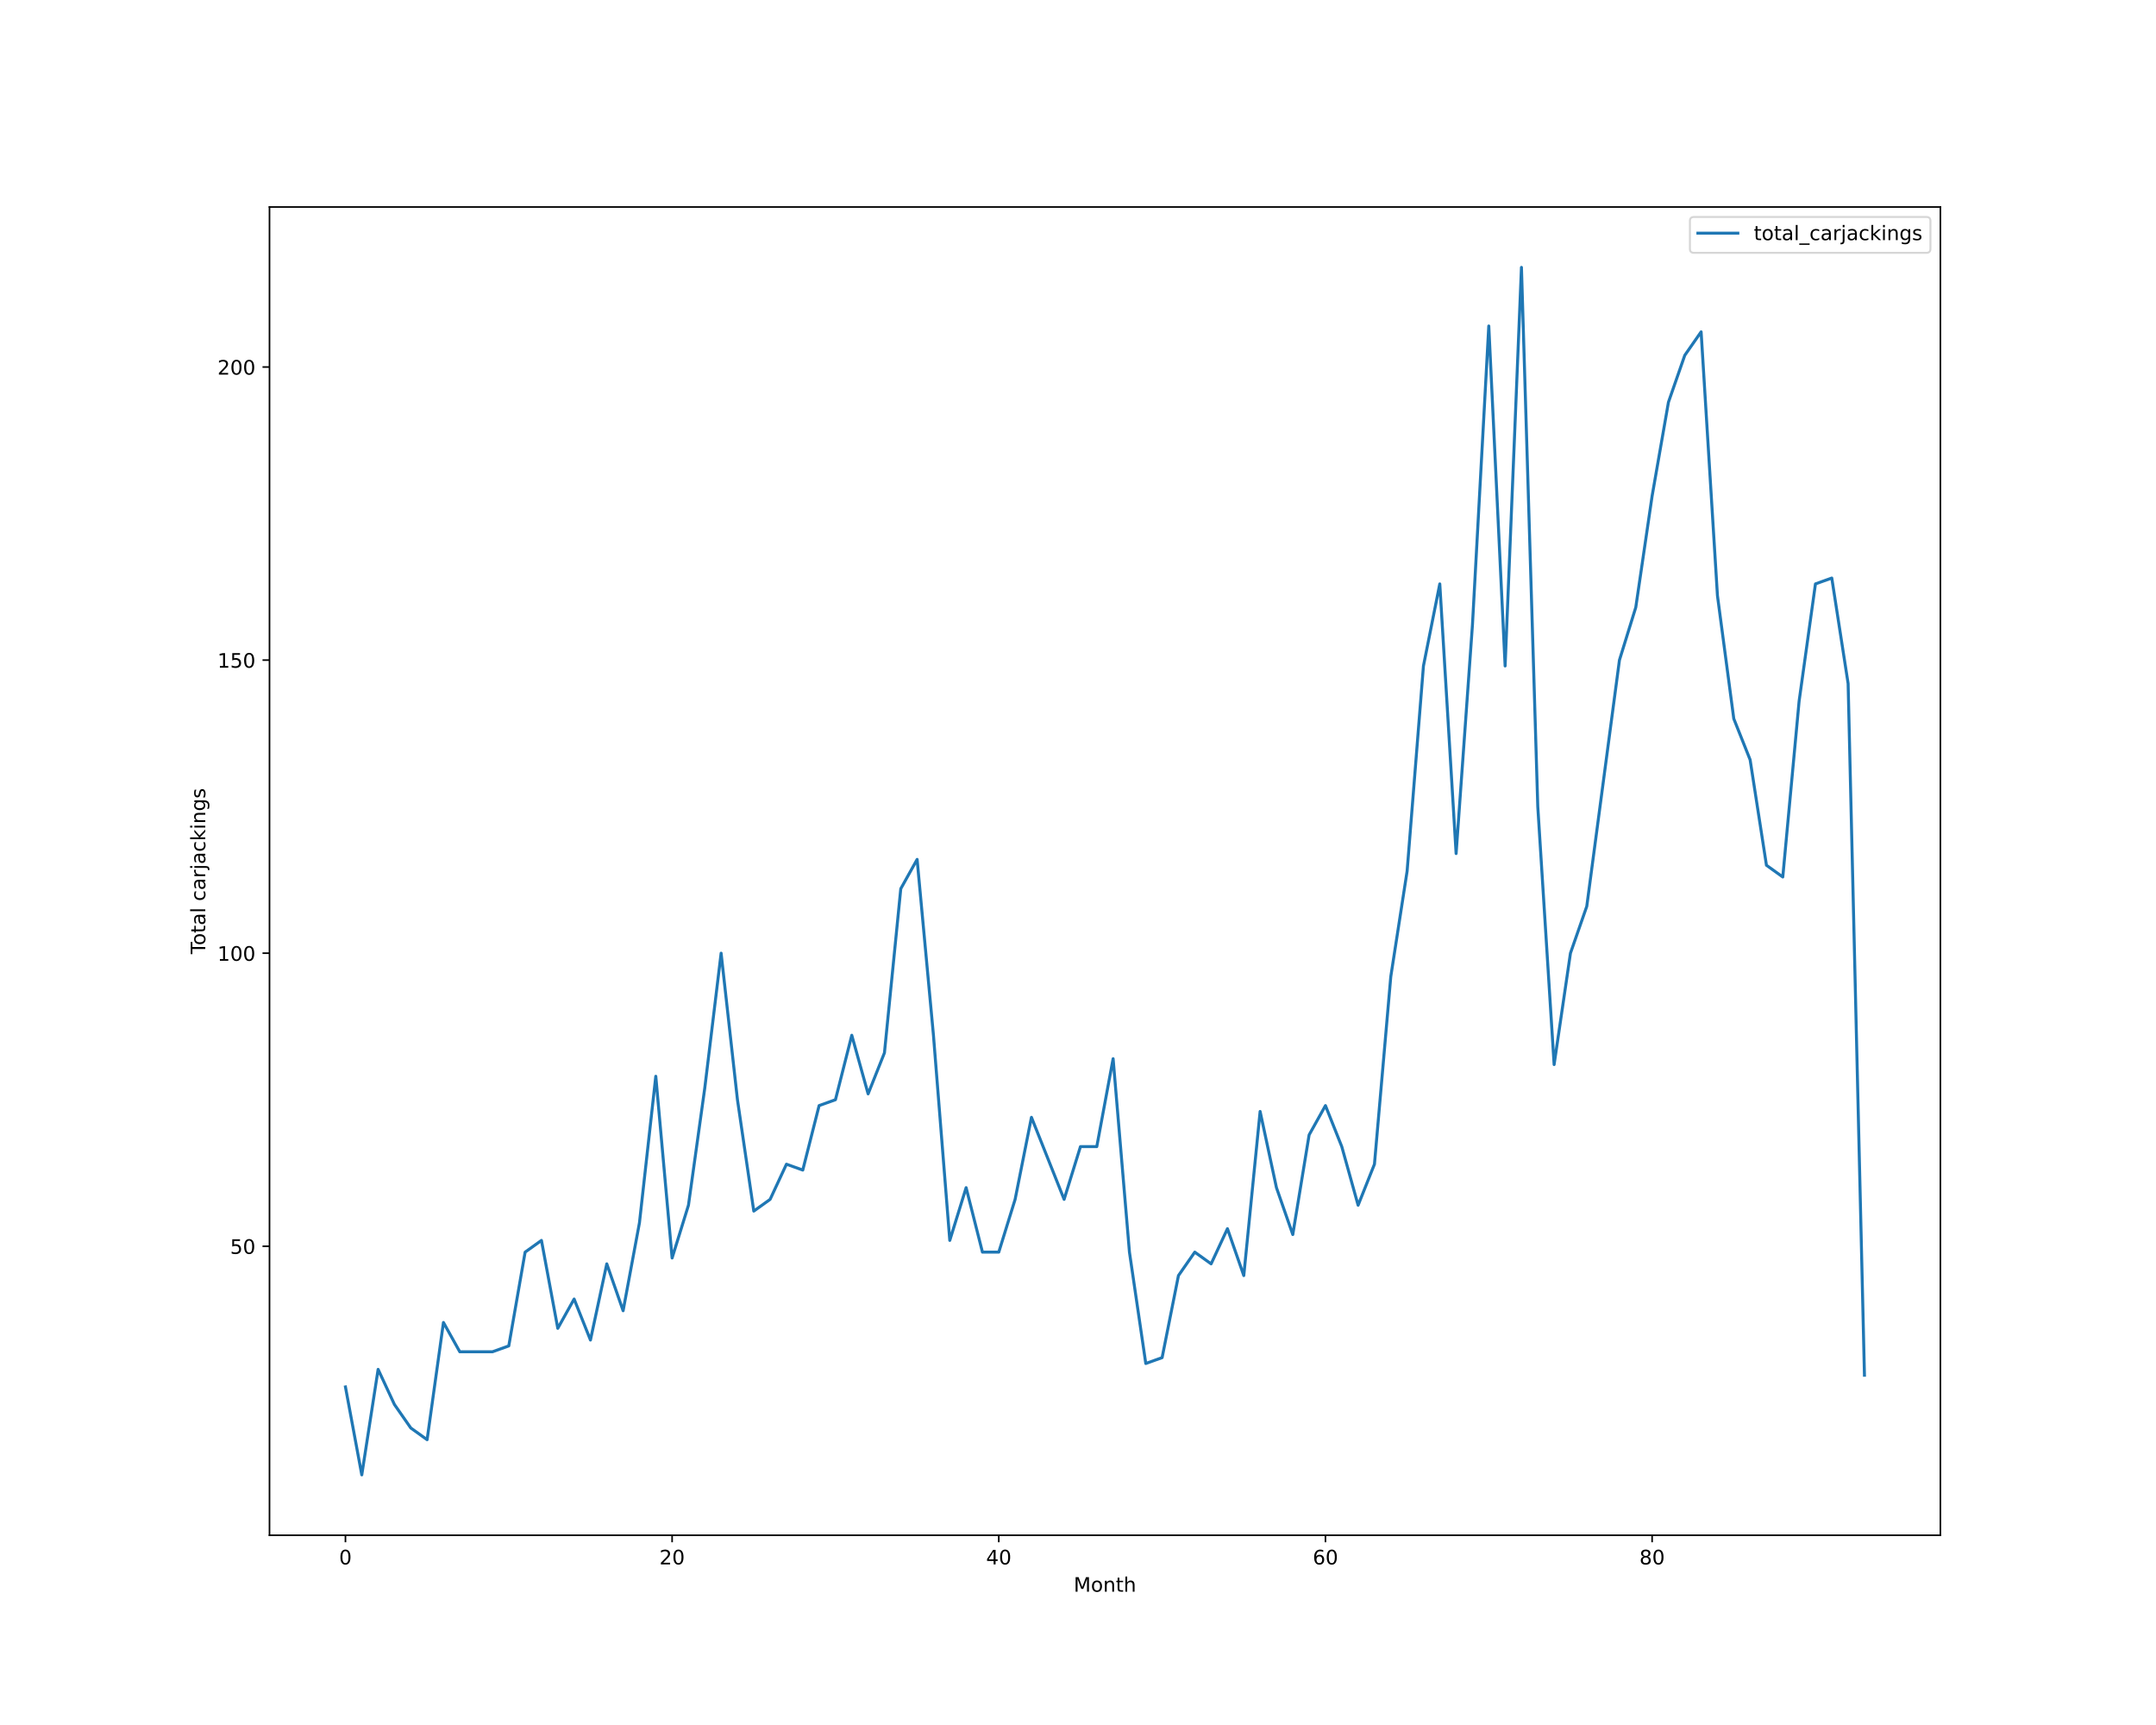
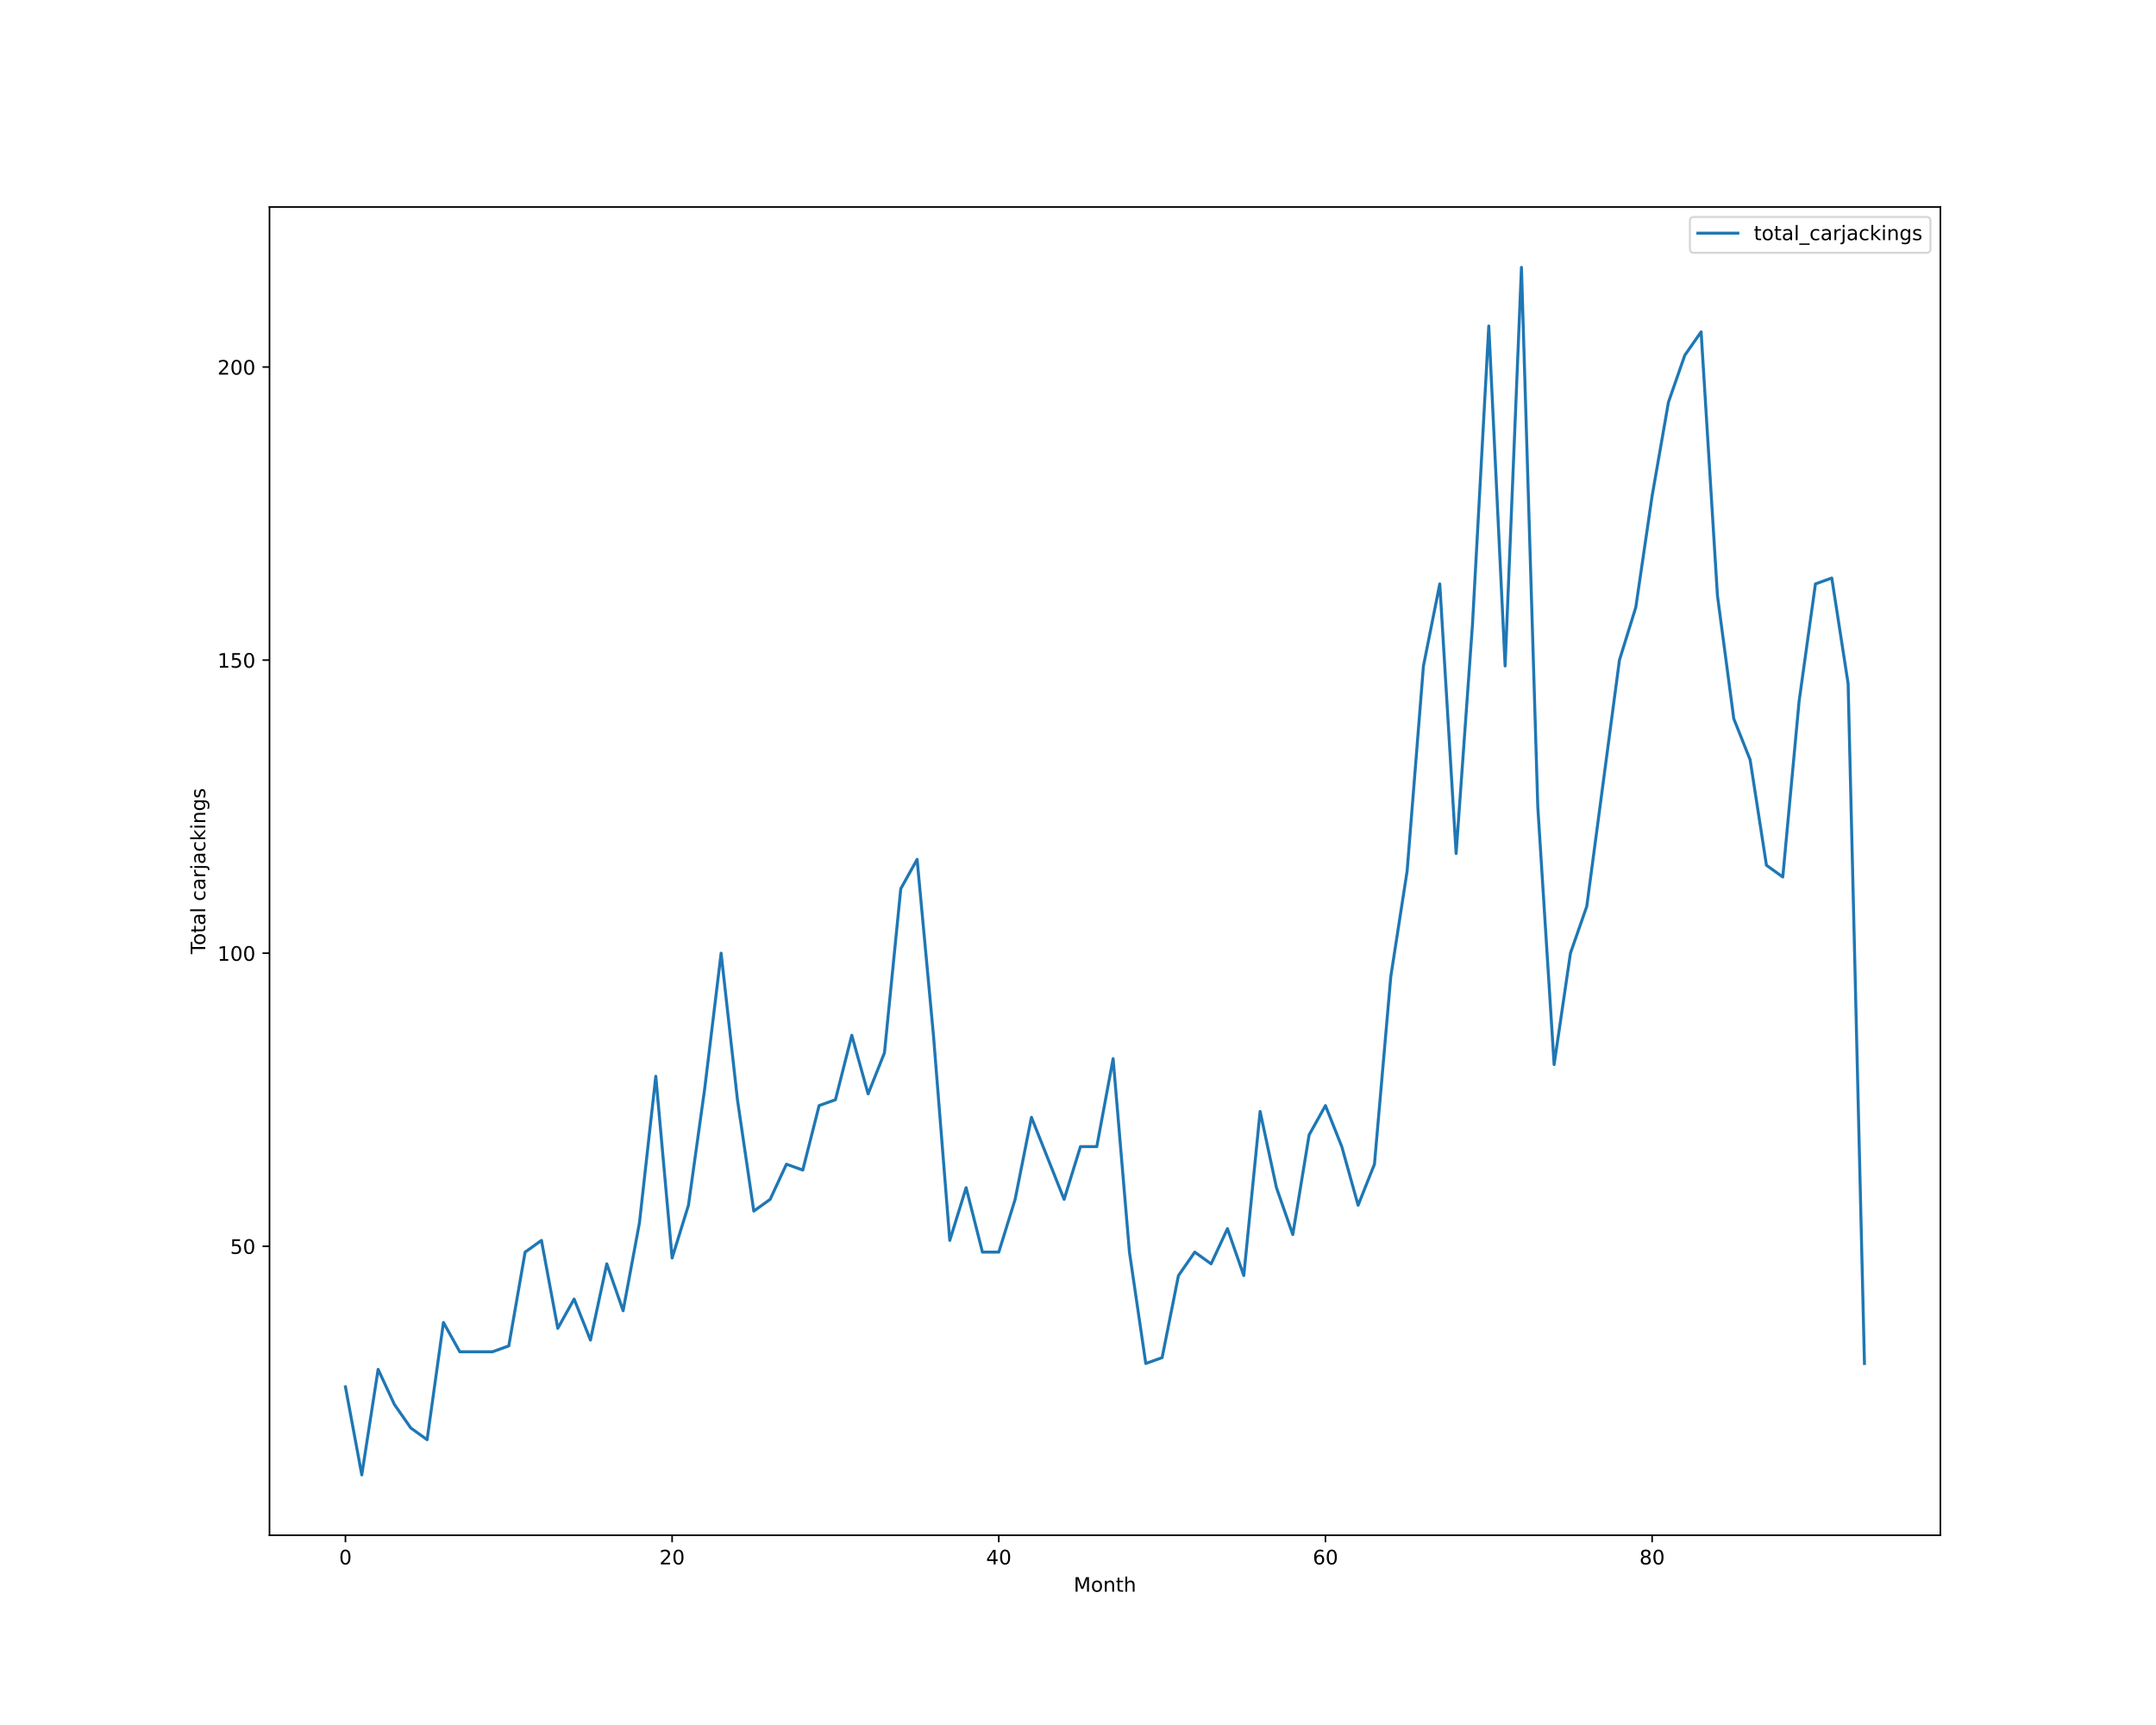
<svg xmlns="http://www.w3.org/2000/svg" xmlns:xlink="http://www.w3.org/1999/xlink" height="864pt" version="1.1" viewBox="0 0 1080 864" width="1080pt">
  <defs>
    <style type="text/css">*{stroke-linecap:butt;stroke-linejoin:round;}</style>
  </defs>
  <g id="figure_1">
    <g id="patch_1">
      <path d="M 0 864  L 1080 864  L 1080 0  L 0 0  z " style="fill:#ffffff;" />
    </g>
    <g id="axes_1">
      <g id="patch_2">
        <path d="M 135 768.96  L 972 768.96  L 972 103.68  L 135 103.68  z " style="fill:#ffffff;" />
      </g>
      <g id="matplotlib.axis_1">
        <g id="xtick_1">
          <g id="line2d_1">
            <defs>
-               <path d="M 0 0  L 0 3.5  " id="m0c590993e2" style="stroke:#000000;stroke-width:0.8;" />
-             </defs>
-             <g>
-               <use style="stroke:#000000;stroke-width:0.8;" x="173.045" xlink:href="#m0c590993e2" y="768.96" />
+               <path d="M 0 0  L 0 3.5  " id="m5aff9d76d1" style="stroke:#000000;stroke-width:0.8;" />
+             </defs>
+             <g>
+               <use style="stroke:#000000;stroke-width:0.8;" x="173.045" xlink:href="#m5aff9d76d1" y="768.96" />
            </g>
          </g>
          <g id="text_1">
            <g transform="translate(169.8642 783.5584)scale(0.1 -0.1)">
              <defs>
                <path d="M 2034 4250  Q 1547 4250 1301 3770  Q 1056 3291 1056 2328  Q 1056 1369 1301 889  Q 1547 409 2034 409  Q 2525 409 2770 889  Q 3016 1369 3016 2328  Q 3016 3291 2770 3770  Q 2525 4250 2034 4250  z M 2034 4750  Q 2819 4750 3233 4129  Q 3647 3509 3647 2328  Q 3647 1150 3233 529  Q 2819 -91 2034 -91  Q 1250 -91 836 529  Q 422 1150 422 2328  Q 422 3509 836 4129  Q 1250 4750 2034 4750  z " id="DejaVuSans-30" transform="scale(0.015625)" />
              </defs>
              <use xlink:href="#DejaVuSans-30" />
            </g>
          </g>
        </g>
        <g id="xtick_2">
          <g id="line2d_2">
            <g>
-               <use style="stroke:#000000;stroke-width:0.8;" x="336.682" xlink:href="#m0c590993e2" y="768.96" />
+               <use style="stroke:#000000;stroke-width:0.8;" x="336.682" xlink:href="#m5aff9d76d1" y="768.96" />
            </g>
          </g>
          <g id="text_2">
            <g transform="translate(330.3193 783.5584)scale(0.1 -0.1)">
              <defs>
                <path d="M 1228 531  L 3431 531  L 3431 0  L 469 0  L 469 531  Q 828 903 1448 1529  Q 2069 2156 2228 2338  Q 2531 2678 2651 2914  Q 2772 3150 2772 3378  Q 2772 3750 2511 3984  Q 2250 4219 1831 4219  Q 1534 4219 1204 4116  Q 875 4013 500 3803  L 500 4441  Q 881 4594 1212 4672  Q 1544 4750 1819 4750  Q 2544 4750 2975 4387  Q 3406 4025 3406 3419  Q 3406 3131 3298 2873  Q 3191 2616 2906 2266  Q 2828 2175 2409 1742  Q 1991 1309 1228 531  z " id="DejaVuSans-32" transform="scale(0.015625)" />
              </defs>
              <use xlink:href="#DejaVuSans-32" />
              <use x="63.623" xlink:href="#DejaVuSans-30" />
            </g>
          </g>
        </g>
        <g id="xtick_3">
          <g id="line2d_3">
            <g>
-               <use style="stroke:#000000;stroke-width:0.8;" x="500.318" xlink:href="#m0c590993e2" y="768.96" />
+               <use style="stroke:#000000;stroke-width:0.8;" x="500.318" xlink:href="#m5aff9d76d1" y="768.96" />
            </g>
          </g>
          <g id="text_3">
            <g transform="translate(493.9557 783.5584)scale(0.1 -0.1)">
              <defs>
                <path d="M 2419 4116  L 825 1625  L 2419 1625  L 2419 4116  z M 2253 4666  L 3047 4666  L 3047 1625  L 3713 1625  L 3713 1100  L 3047 1100  L 3047 0  L 2419 0  L 2419 1100  L 313 1100  L 313 1709  L 2253 4666  z " id="DejaVuSans-34" transform="scale(0.015625)" />
              </defs>
              <use xlink:href="#DejaVuSans-34" />
              <use x="63.623" xlink:href="#DejaVuSans-30" />
            </g>
          </g>
        </g>
        <g id="xtick_4">
          <g id="line2d_4">
            <g>
-               <use style="stroke:#000000;stroke-width:0.8;" x="663.955" xlink:href="#m0c590993e2" y="768.96" />
+               <use style="stroke:#000000;stroke-width:0.8;" x="663.955" xlink:href="#m5aff9d76d1" y="768.96" />
            </g>
          </g>
          <g id="text_4">
            <g transform="translate(657.592 783.5584)scale(0.1 -0.1)">
              <defs>
                <path d="M 2113 2584  Q 1688 2584 1439 2293  Q 1191 2003 1191 1497  Q 1191 994 1439 701  Q 1688 409 2113 409  Q 2538 409 2786 701  Q 3034 994 3034 1497  Q 3034 2003 2786 2293  Q 2538 2584 2113 2584  z M 3366 4563  L 3366 3988  Q 3128 4100 2886 4159  Q 2644 4219 2406 4219  Q 1781 4219 1451 3797  Q 1122 3375 1075 2522  Q 1259 2794 1537 2939  Q 1816 3084 2150 3084  Q 2853 3084 3261 2657  Q 3669 2231 3669 1497  Q 3669 778 3244 343  Q 2819 -91 2113 -91  Q 1303 -91 875 529  Q 447 1150 447 2328  Q 447 3434 972 4092  Q 1497 4750 2381 4750  Q 2619 4750 2861 4703  Q 3103 4656 3366 4563  z " id="DejaVuSans-36" transform="scale(0.015625)" />
              </defs>
              <use xlink:href="#DejaVuSans-36" />
              <use x="63.623" xlink:href="#DejaVuSans-30" />
            </g>
          </g>
        </g>
        <g id="xtick_5">
          <g id="line2d_5">
            <g>
-               <use style="stroke:#000000;stroke-width:0.8;" x="827.591" xlink:href="#m0c590993e2" y="768.96" />
+               <use style="stroke:#000000;stroke-width:0.8;" x="827.591" xlink:href="#m5aff9d76d1" y="768.96" />
            </g>
          </g>
          <g id="text_5">
            <g transform="translate(821.2284 783.5584)scale(0.1 -0.1)">
              <defs>
                <path d="M 2034 2216  Q 1584 2216 1326 1975  Q 1069 1734 1069 1313  Q 1069 891 1326 650  Q 1584 409 2034 409  Q 2484 409 2743 651  Q 3003 894 3003 1313  Q 3003 1734 2745 1975  Q 2488 2216 2034 2216  z M 1403 2484  Q 997 2584 770 2862  Q 544 3141 544 3541  Q 544 4100 942 4425  Q 1341 4750 2034 4750  Q 2731 4750 3128 4425  Q 3525 4100 3525 3541  Q 3525 3141 3298 2862  Q 3072 2584 2669 2484  Q 3125 2378 3379 2068  Q 3634 1759 3634 1313  Q 3634 634 3220 271  Q 2806 -91 2034 -91  Q 1263 -91 848 271  Q 434 634 434 1313  Q 434 1759 690 2068  Q 947 2378 1403 2484  z M 1172 3481  Q 1172 3119 1398 2916  Q 1625 2713 2034 2713  Q 2441 2713 2670 2916  Q 2900 3119 2900 3481  Q 2900 3844 2670 4047  Q 2441 4250 2034 4250  Q 1625 4250 1398 4047  Q 1172 3844 1172 3481  z " id="DejaVuSans-38" transform="scale(0.015625)" />
              </defs>
              <use xlink:href="#DejaVuSans-38" />
              <use x="63.623" xlink:href="#DejaVuSans-30" />
            </g>
          </g>
        </g>
        <g id="text_6">
          <g transform="translate(537.8289 797.2366)scale(0.1 -0.1)">
            <defs>
              <path d="M 628 4666  L 1569 4666  L 2759 1491  L 3956 4666  L 4897 4666  L 4897 0  L 4281 0  L 4281 4097  L 3078 897  L 2444 897  L 1241 4097  L 1241 0  L 628 0  L 628 4666  z " id="DejaVuSans-4d" transform="scale(0.015625)" />
              <path d="M 1959 3097  Q 1497 3097 1228 2736  Q 959 2375 959 1747  Q 959 1119 1226 758  Q 1494 397 1959 397  Q 2419 397 2687 759  Q 2956 1122 2956 1747  Q 2956 2369 2687 2733  Q 2419 3097 1959 3097  z M 1959 3584  Q 2709 3584 3137 3096  Q 3566 2609 3566 1747  Q 3566 888 3137 398  Q 2709 -91 1959 -91  Q 1206 -91 779 398  Q 353 888 353 1747  Q 353 2609 779 3096  Q 1206 3584 1959 3584  z " id="DejaVuSans-6f" transform="scale(0.015625)" />
              <path d="M 3513 2113  L 3513 0  L 2938 0  L 2938 2094  Q 2938 2591 2744 2837  Q 2550 3084 2163 3084  Q 1697 3084 1428 2787  Q 1159 2491 1159 1978  L 1159 0  L 581 0  L 581 3500  L 1159 3500  L 1159 2956  Q 1366 3272 1645 3428  Q 1925 3584 2291 3584  Q 2894 3584 3203 3211  Q 3513 2838 3513 2113  z " id="DejaVuSans-6e" transform="scale(0.015625)" />
              <path d="M 1172 4494  L 1172 3500  L 2356 3500  L 2356 3053  L 1172 3053  L 1172 1153  Q 1172 725 1289 603  Q 1406 481 1766 481  L 2356 481  L 2356 0  L 1766 0  Q 1100 0 847 248  Q 594 497 594 1153  L 594 3053  L 172 3053  L 172 3500  L 594 3500  L 594 4494  L 1172 4494  z " id="DejaVuSans-74" transform="scale(0.015625)" />
              <path d="M 3513 2113  L 3513 0  L 2938 0  L 2938 2094  Q 2938 2591 2744 2837  Q 2550 3084 2163 3084  Q 1697 3084 1428 2787  Q 1159 2491 1159 1978  L 1159 0  L 581 0  L 581 4863  L 1159 4863  L 1159 2956  Q 1366 3272 1645 3428  Q 1925 3584 2291 3584  Q 2894 3584 3203 3211  Q 3513 2838 3513 2113  z " id="DejaVuSans-68" transform="scale(0.015625)" />
            </defs>
            <use xlink:href="#DejaVuSans-4d" />
            <use x="86.279" xlink:href="#DejaVuSans-6f" />
            <use x="147.461" xlink:href="#DejaVuSans-6e" />
            <use x="210.84" xlink:href="#DejaVuSans-74" />
            <use x="250.049" xlink:href="#DejaVuSans-68" />
          </g>
        </g>
      </g>
      <g id="matplotlib.axis_2">
        <g id="ytick_1">
          <g id="line2d_6">
            <defs>
-               <path d="M 0 0  L -3.5 0  " id="m90d4048830" style="stroke:#000000;stroke-width:0.8;" />
-             </defs>
-             <g>
-               <use style="stroke:#000000;stroke-width:0.8;" x="135" xlink:href="#m90d4048830" y="624.219" />
+               <path d="M 0 0  L -3.5 0  " id="m6995be1413" style="stroke:#000000;stroke-width:0.8;" />
+             </defs>
+             <g>
+               <use style="stroke:#000000;stroke-width:0.8;" x="135" xlink:href="#m6995be1413" y="624.219" />
            </g>
          </g>
          <g id="text_7">
            <g transform="translate(115.275 628.0182)scale(0.1 -0.1)">
              <defs>
                <path d="M 691 4666  L 3169 4666  L 3169 4134  L 1269 4134  L 1269 2991  Q 1406 3038 1543 3061  Q 1681 3084 1819 3084  Q 2600 3084 3056 2656  Q 3513 2228 3513 1497  Q 3513 744 3044 326  Q 2575 -91 1722 -91  Q 1428 -91 1123 -41  Q 819 9 494 109  L 494 744  Q 775 591 1075 516  Q 1375 441 1709 441  Q 2250 441 2565 725  Q 2881 1009 2881 1497  Q 2881 1984 2565 2268  Q 2250 2553 1709 2553  Q 1456 2553 1204 2497  Q 953 2441 691 2322  L 691 4666  z " id="DejaVuSans-35" transform="scale(0.015625)" />
              </defs>
              <use xlink:href="#DejaVuSans-35" />
              <use x="63.623" xlink:href="#DejaVuSans-30" />
            </g>
          </g>
        </g>
        <g id="ytick_2">
          <g id="line2d_7">
            <g>
-               <use style="stroke:#000000;stroke-width:0.8;" x="135" xlink:href="#m90d4048830" y="477.423" />
+               <use style="stroke:#000000;stroke-width:0.8;" x="135" xlink:href="#m6995be1413" y="477.423" />
            </g>
          </g>
          <g id="text_8">
            <g transform="translate(108.9125 481.2221)scale(0.1 -0.1)">
              <defs>
                <path d="M 794 531  L 1825 531  L 1825 4091  L 703 3866  L 703 4441  L 1819 4666  L 2450 4666  L 2450 531  L 3481 531  L 3481 0  L 794 0  L 794 531  z " id="DejaVuSans-31" transform="scale(0.015625)" />
              </defs>
              <use xlink:href="#DejaVuSans-31" />
              <use x="63.623" xlink:href="#DejaVuSans-30" />
              <use x="127.246" xlink:href="#DejaVuSans-30" />
            </g>
          </g>
        </g>
        <g id="ytick_3">
          <g id="line2d_8">
            <g>
-               <use style="stroke:#000000;stroke-width:0.8;" x="135" xlink:href="#m90d4048830" y="330.627" />
+               <use style="stroke:#000000;stroke-width:0.8;" x="135" xlink:href="#m6995be1413" y="330.627" />
            </g>
          </g>
          <g id="text_9">
            <g transform="translate(108.9125 334.426)scale(0.1 -0.1)">
              <use xlink:href="#DejaVuSans-31" />
              <use x="63.623" xlink:href="#DejaVuSans-35" />
              <use x="127.246" xlink:href="#DejaVuSans-30" />
            </g>
          </g>
        </g>
        <g id="ytick_4">
          <g id="line2d_9">
            <g>
-               <use style="stroke:#000000;stroke-width:0.8;" x="135" xlink:href="#m90d4048830" y="183.831" />
+               <use style="stroke:#000000;stroke-width:0.8;" x="135" xlink:href="#m6995be1413" y="183.831" />
            </g>
          </g>
          <g id="text_10">
            <g transform="translate(108.9125 187.6299)scale(0.1 -0.1)">
              <use xlink:href="#DejaVuSans-32" />
              <use x="63.623" xlink:href="#DejaVuSans-30" />
              <use x="127.246" xlink:href="#DejaVuSans-30" />
            </g>
          </g>
        </g>
        <g id="text_11">
          <g transform="translate(102.8328 477.8888)rotate(-90)scale(0.1 -0.1)">
            <defs>
              <path d="M -19 4666  L 3928 4666  L 3928 4134  L 2272 4134  L 2272 0  L 1638 0  L 1638 4134  L -19 4134  L -19 4666  z " id="DejaVuSans-54" transform="scale(0.015625)" />
              <path d="M 2194 1759  Q 1497 1759 1228 1600  Q 959 1441 959 1056  Q 959 750 1161 570  Q 1363 391 1709 391  Q 2188 391 2477 730  Q 2766 1069 2766 1631  L 2766 1759  L 2194 1759  z M 3341 1997  L 3341 0  L 2766 0  L 2766 531  Q 2569 213 2275 61  Q 1981 -91 1556 -91  Q 1019 -91 701 211  Q 384 513 384 1019  Q 384 1609 779 1909  Q 1175 2209 1959 2209  L 2766 2209  L 2766 2266  Q 2766 2663 2505 2880  Q 2244 3097 1772 3097  Q 1472 3097 1187 3025  Q 903 2953 641 2809  L 641 3341  Q 956 3463 1253 3523  Q 1550 3584 1831 3584  Q 2591 3584 2966 3190  Q 3341 2797 3341 1997  z " id="DejaVuSans-61" transform="scale(0.015625)" />
              <path d="M 603 4863  L 1178 4863  L 1178 0  L 603 0  L 603 4863  z " id="DejaVuSans-6c" transform="scale(0.015625)" />
              <path id="DejaVuSans-20" transform="scale(0.015625)" />
              <path d="M 3122 3366  L 3122 2828  Q 2878 2963 2633 3030  Q 2388 3097 2138 3097  Q 1578 3097 1268 2742  Q 959 2388 959 1747  Q 959 1106 1268 751  Q 1578 397 2138 397  Q 2388 397 2633 464  Q 2878 531 3122 666  L 3122 134  Q 2881 22 2623 -34  Q 2366 -91 2075 -91  Q 1284 -91 818 406  Q 353 903 353 1747  Q 353 2603 823 3093  Q 1294 3584 2113 3584  Q 2378 3584 2631 3529  Q 2884 3475 3122 3366  z " id="DejaVuSans-63" transform="scale(0.015625)" />
              <path d="M 2631 2963  Q 2534 3019 2420 3045  Q 2306 3072 2169 3072  Q 1681 3072 1420 2755  Q 1159 2438 1159 1844  L 1159 0  L 581 0  L 581 3500  L 1159 3500  L 1159 2956  Q 1341 3275 1631 3429  Q 1922 3584 2338 3584  Q 2397 3584 2469 3576  Q 2541 3569 2628 3553  L 2631 2963  z " id="DejaVuSans-72" transform="scale(0.015625)" />
              <path d="M 603 3500  L 1178 3500  L 1178 -63  Q 1178 -731 923 -1031  Q 669 -1331 103 -1331  L -116 -1331  L -116 -844  L 38 -844  Q 366 -844 484 -692  Q 603 -541 603 -63  L 603 3500  z M 603 4863  L 1178 4863  L 1178 4134  L 603 4134  L 603 4863  z " id="DejaVuSans-6a" transform="scale(0.015625)" />
              <path d="M 581 4863  L 1159 4863  L 1159 1991  L 2875 3500  L 3609 3500  L 1753 1863  L 3688 0  L 2938 0  L 1159 1709  L 1159 0  L 581 0  L 581 4863  z " id="DejaVuSans-6b" transform="scale(0.015625)" />
              <path d="M 603 3500  L 1178 3500  L 1178 0  L 603 0  L 603 3500  z M 603 4863  L 1178 4863  L 1178 4134  L 603 4134  L 603 4863  z " id="DejaVuSans-69" transform="scale(0.015625)" />
              <path d="M 2906 1791  Q 2906 2416 2648 2759  Q 2391 3103 1925 3103  Q 1463 3103 1205 2759  Q 947 2416 947 1791  Q 947 1169 1205 825  Q 1463 481 1925 481  Q 2391 481 2648 825  Q 2906 1169 2906 1791  z M 3481 434  Q 3481 -459 3084 -895  Q 2688 -1331 1869 -1331  Q 1566 -1331 1297 -1286  Q 1028 -1241 775 -1147  L 775 -588  Q 1028 -725 1275 -790  Q 1522 -856 1778 -856  Q 2344 -856 2625 -561  Q 2906 -266 2906 331  L 2906 616  Q 2728 306 2450 153  Q 2172 0 1784 0  Q 1141 0 747 490  Q 353 981 353 1791  Q 353 2603 747 3093  Q 1141 3584 1784 3584  Q 2172 3584 2450 3431  Q 2728 3278 2906 2969  L 2906 3500  L 3481 3500  L 3481 434  z " id="DejaVuSans-67" transform="scale(0.015625)" />
              <path d="M 2834 3397  L 2834 2853  Q 2591 2978 2328 3040  Q 2066 3103 1784 3103  Q 1356 3103 1142 2972  Q 928 2841 928 2578  Q 928 2378 1081 2264  Q 1234 2150 1697 2047  L 1894 2003  Q 2506 1872 2764 1633  Q 3022 1394 3022 966  Q 3022 478 2636 193  Q 2250 -91 1575 -91  Q 1294 -91 989 -36  Q 684 19 347 128  L 347 722  Q 666 556 975 473  Q 1284 391 1588 391  Q 1994 391 2212 530  Q 2431 669 2431 922  Q 2431 1156 2273 1281  Q 2116 1406 1581 1522  L 1381 1569  Q 847 1681 609 1914  Q 372 2147 372 2553  Q 372 3047 722 3315  Q 1072 3584 1716 3584  Q 2034 3584 2315 3537  Q 2597 3491 2834 3397  z " id="DejaVuSans-73" transform="scale(0.015625)" />
            </defs>
            <use xlink:href="#DejaVuSans-54" />
            <use x="44.084" xlink:href="#DejaVuSans-6f" />
            <use x="105.266" xlink:href="#DejaVuSans-74" />
            <use x="144.475" xlink:href="#DejaVuSans-61" />
            <use x="205.754" xlink:href="#DejaVuSans-6c" />
            <use x="233.537" xlink:href="#DejaVuSans-20" />
            <use x="265.324" xlink:href="#DejaVuSans-63" />
            <use x="320.305" xlink:href="#DejaVuSans-61" />
            <use x="381.584" xlink:href="#DejaVuSans-72" />
            <use x="422.697" xlink:href="#DejaVuSans-6a" />
            <use x="450.48" xlink:href="#DejaVuSans-61" />
            <use x="511.76" xlink:href="#DejaVuSans-63" />
            <use x="566.74" xlink:href="#DejaVuSans-6b" />
            <use x="624.65" xlink:href="#DejaVuSans-69" />
            <use x="652.434" xlink:href="#DejaVuSans-6e" />
            <use x="715.812" xlink:href="#DejaVuSans-67" />
            <use x="779.289" xlink:href="#DejaVuSans-73" />
          </g>
        </g>
      </g>
      <g id="line2d_10">
-         <path clip-path="url(#pb039d45e67)" d="M 173.045 694.681  L 181.227 738.72  L 189.409 685.873  L 197.591 703.489  L 205.773 715.233  L 213.955 721.104  L 222.136 662.386  L 230.318 677.066  L 238.5 677.066  L 246.682 677.066  L 254.864 674.13  L 263.045 627.155  L 271.227 621.283  L 279.409 665.322  L 287.591 650.642  L 295.773 671.194  L 303.955 633.027  L 312.136 656.514  L 320.318 612.475  L 328.5 539.077  L 336.682 630.091  L 344.864 603.668  L 353.045 544.949  L 361.227 477.423  L 369.409 550.821  L 377.591 606.603  L 385.773 600.732  L 393.955 583.116  L 402.136 586.052  L 410.318 553.757  L 418.5 550.821  L 426.682 518.526  L 434.864 547.885  L 443.045 527.334  L 451.227 445.128  L 459.409 430.448  L 467.591 518.526  L 475.773 621.283  L 483.955 594.86  L 492.136 627.155  L 500.318 627.155  L 508.5 600.732  L 516.682 559.629  L 524.864 580.18  L 533.045 600.732  L 541.227 574.308  L 549.409 574.308  L 557.591 530.27  L 565.773 627.155  L 573.955 682.937  L 582.136 680.002  L 590.318 638.899  L 598.5 627.155  L 606.682 633.027  L 614.864 615.411  L 623.045 638.899  L 631.227 556.693  L 639.409 594.86  L 647.591 618.347  L 655.773 568.437  L 663.955 553.757  L 672.136 574.308  L 680.318 603.668  L 688.5 583.116  L 696.682 489.167  L 704.864 436.32  L 713.045 333.563  L 721.227 292.46  L 729.409 427.512  L 737.591 313.011  L 745.773 163.279  L 753.955 333.563  L 762.136 133.92  L 770.318 404.025  L 778.5 533.205  L 786.682 477.423  L 794.864 453.936  L 803.045 392.281  L 811.227 330.627  L 819.409 304.203  L 827.591 248.421  L 835.773 201.446  L 843.955 177.959  L 852.136 166.215  L 860.318 298.332  L 868.5 359.986  L 876.682 380.537  L 884.864 433.384  L 893.045 439.256  L 901.227 351.178  L 909.409 292.46  L 917.591 289.524  L 925.773 342.37  L 933.955 688.809  " style="fill:none;stroke:#1f77b4;stroke-linecap:square;stroke-width:1.5;" />
+         <path clip-path="url(#p4de4586d1e)" d="M 173.045 694.681  L 181.227 738.72  L 189.409 685.873  L 197.591 703.489  L 205.773 715.233  L 213.955 721.104  L 222.136 662.386  L 230.318 677.066  L 238.5 677.066  L 246.682 677.066  L 254.864 674.13  L 263.045 627.155  L 271.227 621.283  L 279.409 665.322  L 287.591 650.642  L 295.773 671.194  L 303.955 633.027  L 312.136 656.514  L 320.318 612.475  L 328.5 539.077  L 336.682 630.091  L 344.864 603.668  L 353.045 544.949  L 361.227 477.423  L 369.409 550.821  L 377.591 606.603  L 385.773 600.732  L 393.955 583.116  L 402.136 586.052  L 410.318 553.757  L 418.5 550.821  L 426.682 518.526  L 434.864 547.885  L 443.045 527.334  L 451.227 445.128  L 459.409 430.448  L 467.591 518.526  L 475.773 621.283  L 483.955 594.86  L 492.136 627.155  L 500.318 627.155  L 508.5 600.732  L 516.682 559.629  L 524.864 580.18  L 533.045 600.732  L 541.227 574.308  L 549.409 574.308  L 557.591 530.27  L 565.773 627.155  L 573.955 682.937  L 582.136 680.002  L 590.318 638.899  L 598.5 627.155  L 606.682 633.027  L 614.864 615.411  L 623.045 638.899  L 631.227 556.693  L 639.409 594.86  L 647.591 618.347  L 655.773 568.437  L 663.955 553.757  L 672.136 574.308  L 680.318 603.668  L 688.5 583.116  L 696.682 489.167  L 704.864 436.32  L 713.045 333.563  L 721.227 292.46  L 729.409 427.512  L 737.591 313.011  L 745.773 163.279  L 753.955 333.563  L 762.136 133.92  L 770.318 404.025  L 778.5 533.205  L 786.682 477.423  L 794.864 453.936  L 803.045 392.281  L 811.227 330.627  L 819.409 304.203  L 827.591 248.421  L 835.773 201.446  L 843.955 177.959  L 852.136 166.215  L 860.318 298.332  L 868.5 359.986  L 876.682 380.537  L 884.864 433.384  L 893.045 439.256  L 901.227 351.178  L 909.409 292.46  L 917.591 289.524  L 925.773 342.37  L 933.955 682.937  " style="fill:none;stroke:#1f77b4;stroke-linecap:square;stroke-width:1.5;" />
      </g>
      <g id="patch_3">
        <path d="M 135 768.96  L 135 103.68  " style="fill:none;stroke:#000000;stroke-linecap:square;stroke-linejoin:miter;stroke-width:0.8;" />
      </g>
      <g id="patch_4">
        <path d="M 972 768.96  L 972 103.68  " style="fill:none;stroke:#000000;stroke-linecap:square;stroke-linejoin:miter;stroke-width:0.8;" />
      </g>
      <g id="patch_5">
        <path d="M 135 768.96  L 972 768.96  " style="fill:none;stroke:#000000;stroke-linecap:square;stroke-linejoin:miter;stroke-width:0.8;" />
      </g>
      <g id="patch_6">
        <path d="M 135 103.68  L 972 103.68  " style="fill:none;stroke:#000000;stroke-linecap:square;stroke-linejoin:miter;stroke-width:0.8;" />
      </g>
      <g id="legend_1">
        <g id="patch_7">
          <path d="M 848.528 126.636  L 965 126.636  Q 967 126.636 967 124.636  L 967 110.68  Q 967 108.68 965 108.68  L 848.528 108.68  Q 846.528 108.68 846.528 110.68  L 846.528 124.636  Q 846.528 126.636 848.528 126.636  z " style="fill:#ffffff;opacity:0.8;stroke:#cccccc;stroke-linejoin:miter;" />
        </g>
        <g id="line2d_11">
          <path d="M 850.528 116.778  L 870.528 116.778  " style="fill:none;stroke:#1f77b4;stroke-linecap:square;stroke-width:1.5;" />
        </g>
        <g id="line2d_12" />
        <g id="text_12">
          <g transform="translate(878.5281 120.2784)scale(0.1 -0.1)">
            <defs>
              <path d="M 3263 -1063  L 3263 -1509  L -63 -1509  L -63 -1063  L 3263 -1063  z " id="DejaVuSans-5f" transform="scale(0.015625)" />
            </defs>
            <use xlink:href="#DejaVuSans-74" />
            <use x="39.209" xlink:href="#DejaVuSans-6f" />
            <use x="100.391" xlink:href="#DejaVuSans-74" />
            <use x="139.6" xlink:href="#DejaVuSans-61" />
            <use x="200.879" xlink:href="#DejaVuSans-6c" />
            <use x="228.662" xlink:href="#DejaVuSans-5f" />
            <use x="278.662" xlink:href="#DejaVuSans-63" />
            <use x="333.643" xlink:href="#DejaVuSans-61" />
            <use x="394.922" xlink:href="#DejaVuSans-72" />
            <use x="436.035" xlink:href="#DejaVuSans-6a" />
            <use x="463.818" xlink:href="#DejaVuSans-61" />
            <use x="525.098" xlink:href="#DejaVuSans-63" />
            <use x="580.078" xlink:href="#DejaVuSans-6b" />
            <use x="637.988" xlink:href="#DejaVuSans-69" />
            <use x="665.771" xlink:href="#DejaVuSans-6e" />
            <use x="729.15" xlink:href="#DejaVuSans-67" />
            <use x="792.627" xlink:href="#DejaVuSans-73" />
          </g>
        </g>
      </g>
    </g>
  </g>
  <defs>
-     <clipPath id="pb039d45e67">
+     <clipPath id="p4de4586d1e">
      <rect height="665.28" width="837" x="135" y="103.68" />
    </clipPath>
  </defs>
</svg>
